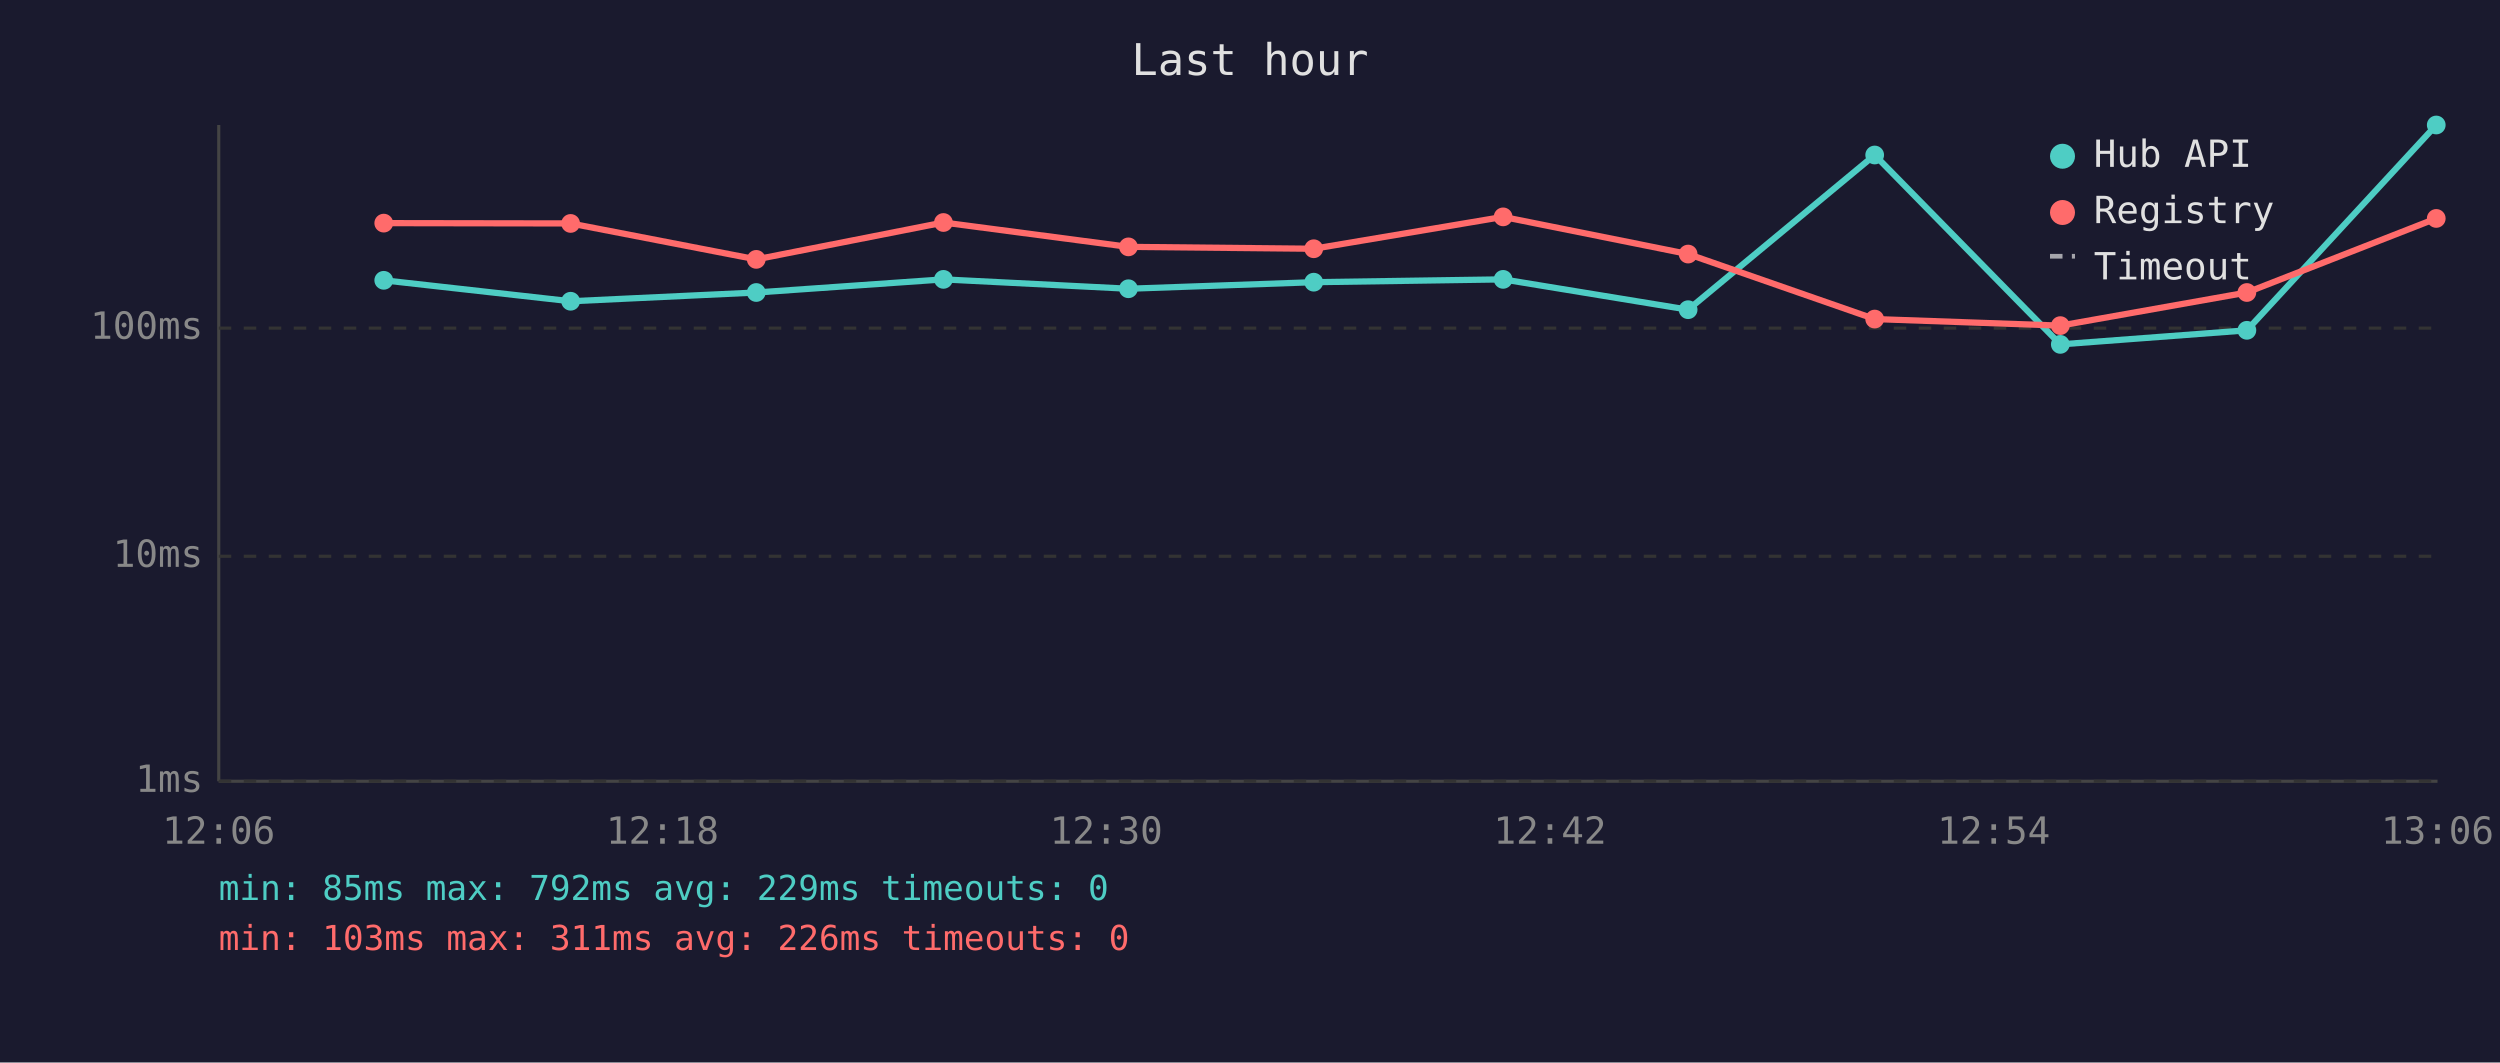
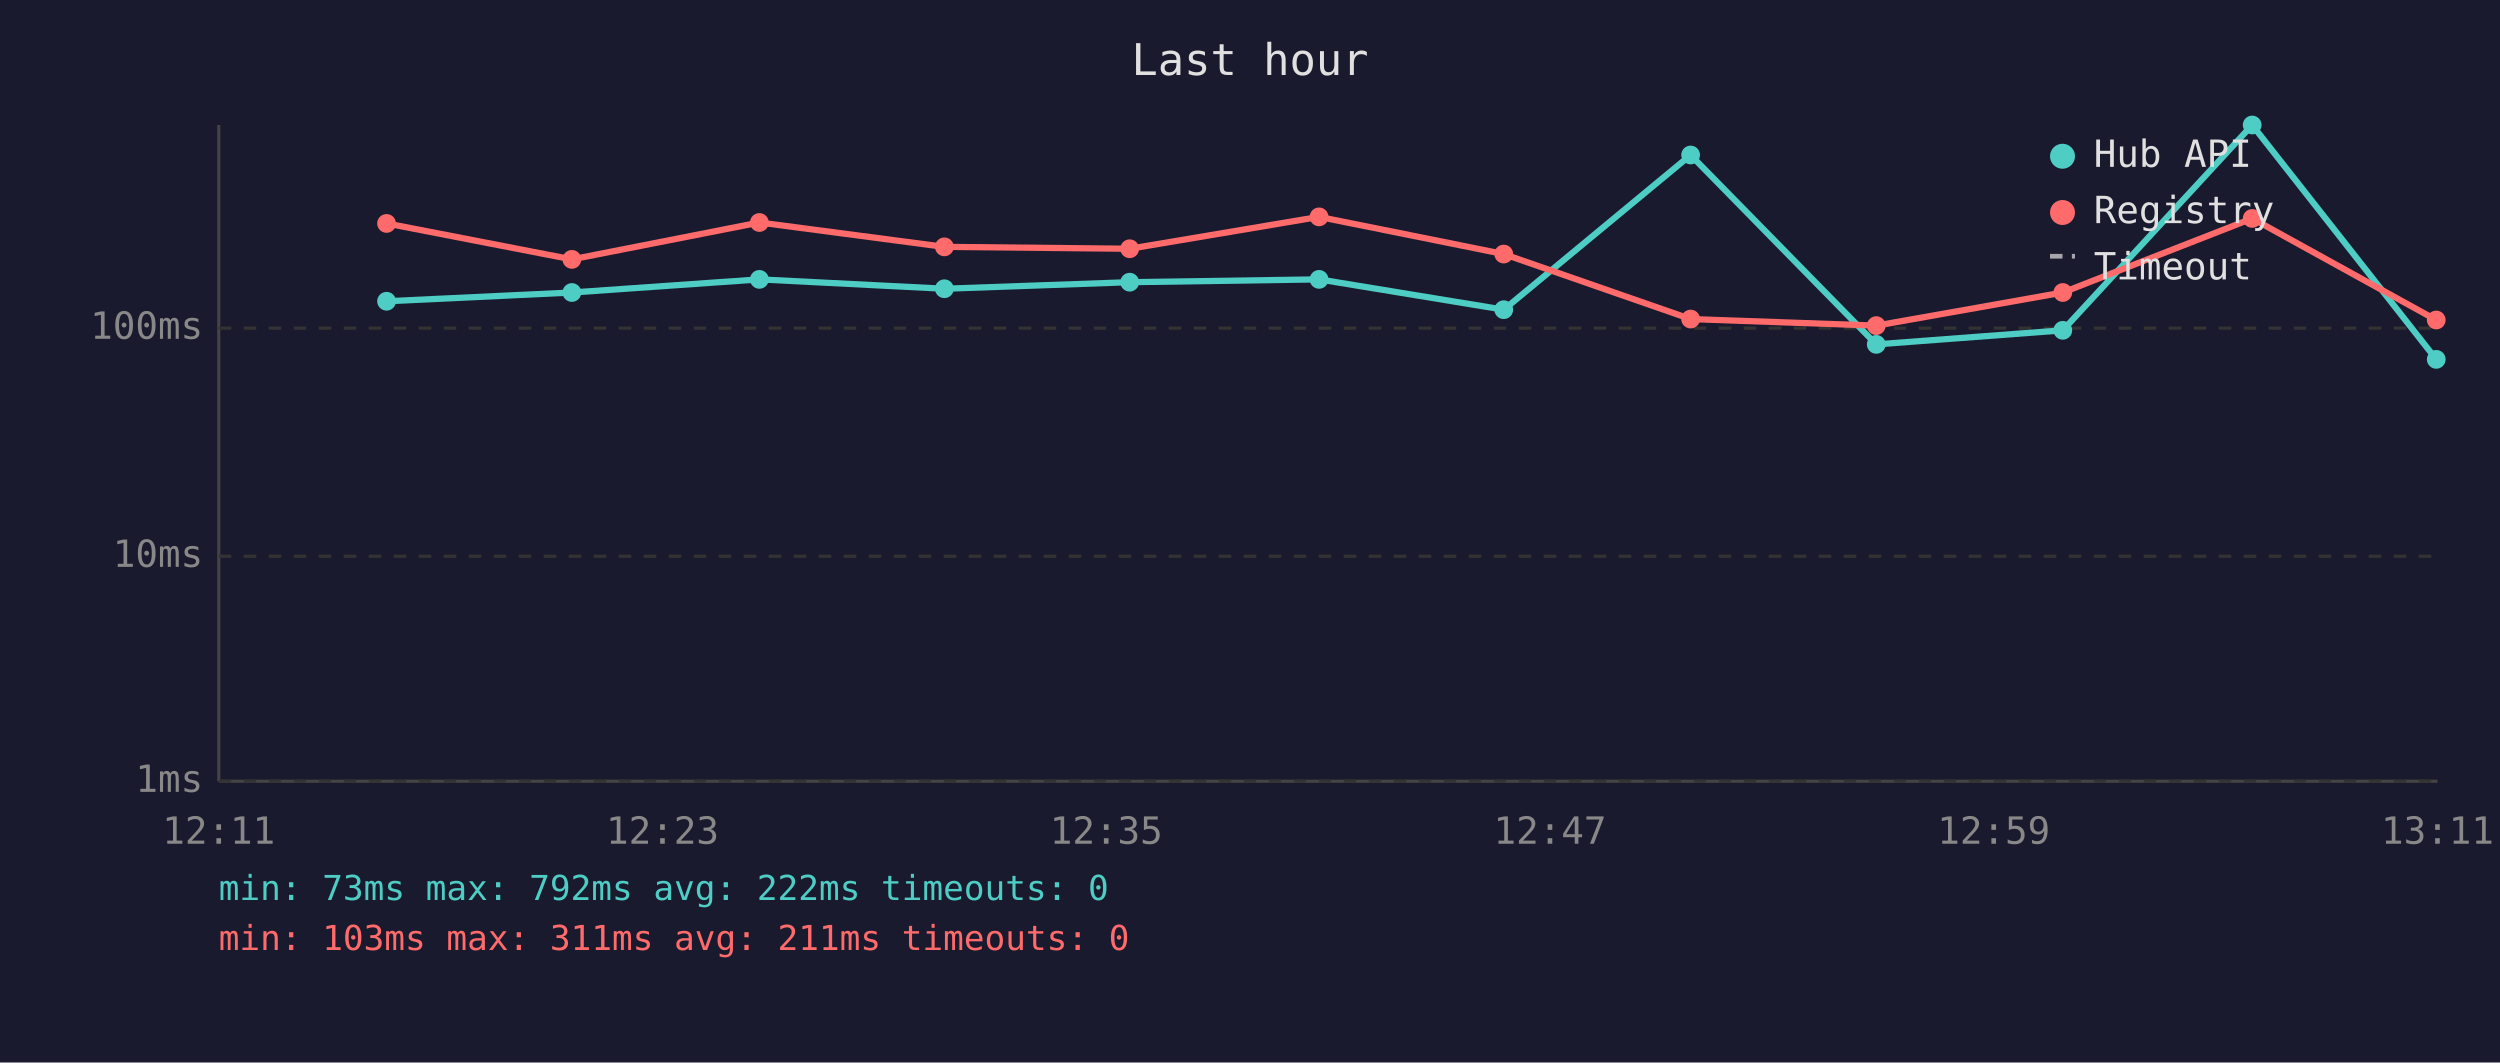
<svg xmlns="http://www.w3.org/2000/svg" viewBox="0 0 800 340" font-family="monospace" font-size="12">
  <rect width="800" height="340" fill="#1a1a2e" />
  <text x="400" y="24" fill="#e0e0e0" font-size="14" text-anchor="middle">Last hour</text>
  <line x1="70" y1="40" x2="70" y2="250" stroke="#444" stroke-width="1" />
  <line x1="70" y1="250" x2="780" y2="250" stroke="#444" stroke-width="1" />
  <line x1="70" y1="250" x2="780" y2="250" stroke="#333" stroke-width="1" stroke-dasharray="4" />
  <text x="65" y="250" fill="#888" text-anchor="end" dominant-baseline="middle">1ms</text>
  <line x1="70" y1="178" x2="780" y2="178" stroke="#333" stroke-width="1" stroke-dasharray="4" />
  <text x="65" y="178" fill="#888" text-anchor="end" dominant-baseline="middle">10ms</text>
  <line x1="70" y1="105" x2="780" y2="105" stroke="#333" stroke-width="1" stroke-dasharray="4" />
  <text x="65" y="105" fill="#888" text-anchor="end" dominant-baseline="middle">100ms</text>
-   <text x="70" y="270" fill="#888" text-anchor="middle">12:06</text>
-   <text x="212" y="270" fill="#888" text-anchor="middle">12:18</text>
-   <text x="354" y="270" fill="#888" text-anchor="middle">12:30</text>
-   <text x="496" y="270" fill="#888" text-anchor="middle">12:42</text>
-   <text x="638" y="270" fill="#888" text-anchor="middle">12:54</text>
-   <text x="780" y="270" fill="#888" text-anchor="middle">13:06</text>
-   <polyline points="122.8,89.7 182.6,96.4 242.0,93.6 301.9,89.4 361.1,92.4 420.4,90.3 481.0,89.4 540.2,99.1 599.9,49.6 659.3,110.2 719.0,105.7 779.6,40.0" fill="none" stroke="#4ecdc4" stroke-width="2" opacity="1" />
-   <circle cx="122.8" cy="89.7" r="3" fill="#4ecdc4" />
-   <circle cx="182.6" cy="96.4" r="3" fill="#4ecdc4" />
-   <circle cx="242.0" cy="93.6" r="3" fill="#4ecdc4" />
-   <circle cx="301.9" cy="89.4" r="3" fill="#4ecdc4" />
-   <circle cx="361.1" cy="92.4" r="3" fill="#4ecdc4" />
-   <circle cx="420.4" cy="90.3" r="3" fill="#4ecdc4" />
-   <circle cx="481.0" cy="89.4" r="3" fill="#4ecdc4" />
-   <circle cx="540.2" cy="99.1" r="3" fill="#4ecdc4" />
-   <circle cx="599.9" cy="49.6" r="3" fill="#4ecdc4" />
-   <circle cx="659.3" cy="110.2" r="3" fill="#4ecdc4" />
-   <circle cx="719.0" cy="105.7" r="3" fill="#4ecdc4" />
-   <circle cx="779.6" cy="40.0" r="3" fill="#4ecdc4" />
-   <polyline points="122.8,71.4 182.6,71.5 242.0,83.0 301.9,71.2 361.1,79.0 420.4,79.6 481.0,69.4 540.2,81.3 599.9,102.1 659.3,104.2 719.0,93.6 779.6,69.9" fill="none" stroke="#ff6b6b" stroke-width="2" opacity="1" />
-   <circle cx="122.8" cy="71.4" r="3" fill="#ff6b6b" />
-   <circle cx="182.6" cy="71.5" r="3" fill="#ff6b6b" />
-   <circle cx="242.0" cy="83.0" r="3" fill="#ff6b6b" />
-   <circle cx="301.9" cy="71.2" r="3" fill="#ff6b6b" />
-   <circle cx="361.1" cy="79.0" r="3" fill="#ff6b6b" />
-   <circle cx="420.4" cy="79.6" r="3" fill="#ff6b6b" />
-   <circle cx="481.0" cy="69.4" r="3" fill="#ff6b6b" />
-   <circle cx="540.2" cy="81.3" r="3" fill="#ff6b6b" />
-   <circle cx="599.9" cy="102.1" r="3" fill="#ff6b6b" />
-   <circle cx="659.3" cy="104.2" r="3" fill="#ff6b6b" />
-   <circle cx="719.0" cy="93.6" r="3" fill="#ff6b6b" />
-   <circle cx="779.6" cy="69.9" r="3" fill="#ff6b6b" />
+   <text x="70" y="270" fill="#888" text-anchor="middle">12:11</text>
+   <text x="212" y="270" fill="#888" text-anchor="middle">12:23</text>
+   <text x="354" y="270" fill="#888" text-anchor="middle">12:35</text>
+   <text x="496" y="270" fill="#888" text-anchor="middle">12:47</text>
+   <text x="638" y="270" fill="#888" text-anchor="middle">12:59</text>
+   <text x="780" y="270" fill="#888" text-anchor="middle">13:11</text>
+   <polyline points="123.7,96.4 183.0,93.6 243.0,89.4 302.2,92.4 361.5,90.3 422.1,89.4 481.2,99.1 541.0,49.6 600.4,110.2 660.1,105.7 720.7,40.0 779.6,115.0" fill="none" stroke="#4ecdc4" stroke-width="2" opacity="1" />
+   <circle cx="123.7" cy="96.4" r="3" fill="#4ecdc4" />
+   <circle cx="183.0" cy="93.6" r="3" fill="#4ecdc4" />
+   <circle cx="243.0" cy="89.4" r="3" fill="#4ecdc4" />
+   <circle cx="302.2" cy="92.4" r="3" fill="#4ecdc4" />
+   <circle cx="361.5" cy="90.3" r="3" fill="#4ecdc4" />
+   <circle cx="422.1" cy="89.4" r="3" fill="#4ecdc4" />
+   <circle cx="481.2" cy="99.1" r="3" fill="#4ecdc4" />
+   <circle cx="541.0" cy="49.6" r="3" fill="#4ecdc4" />
+   <circle cx="600.4" cy="110.2" r="3" fill="#4ecdc4" />
+   <circle cx="660.1" cy="105.7" r="3" fill="#4ecdc4" />
+   <circle cx="720.7" cy="40.0" r="3" fill="#4ecdc4" />
+   <circle cx="779.6" cy="115.0" r="3" fill="#4ecdc4" />
+   <polyline points="123.7,71.5 183.0,83.0 243.0,71.2 302.2,79.0 361.5,79.6 422.1,69.4 481.2,81.3 541.0,102.1 600.4,104.2 660.1,93.6 720.7,69.9 779.6,102.4" fill="none" stroke="#ff6b6b" stroke-width="2" opacity="1" />
+   <circle cx="123.7" cy="71.5" r="3" fill="#ff6b6b" />
+   <circle cx="183.0" cy="83.0" r="3" fill="#ff6b6b" />
+   <circle cx="243.0" cy="71.2" r="3" fill="#ff6b6b" />
+   <circle cx="302.2" cy="79.0" r="3" fill="#ff6b6b" />
+   <circle cx="361.5" cy="79.6" r="3" fill="#ff6b6b" />
+   <circle cx="422.1" cy="69.4" r="3" fill="#ff6b6b" />
+   <circle cx="481.2" cy="81.3" r="3" fill="#ff6b6b" />
+   <circle cx="541.0" cy="102.1" r="3" fill="#ff6b6b" />
+   <circle cx="600.4" cy="104.2" r="3" fill="#ff6b6b" />
+   <circle cx="660.1" cy="93.6" r="3" fill="#ff6b6b" />
+   <circle cx="720.7" cy="69.9" r="3" fill="#ff6b6b" />
+   <circle cx="779.6" cy="102.4" r="3" fill="#ff6b6b" />
  <circle cx="660" cy="50" r="4" fill="#4ecdc4" />
  <text x="670" y="50" fill="#e0e0e0" dominant-baseline="middle">Hub API</text>
  <circle cx="660" cy="68" r="4" fill="#ff6b6b" />
  <text x="670" y="68" fill="#e0e0e0" dominant-baseline="middle">Registry</text>
  <line x1="656" y1="82" x2="664" y2="82" stroke="#e0e0e0" stroke-width="1.5" stroke-dasharray="4,3" opacity="0.7" />
  <text x="670" y="86" fill="#e0e0e0" dominant-baseline="middle">Timeout</text>
-   <text x="70" y="288" fill="#4ecdc4" font-size="11">min: 85ms  max: 792ms  avg: 229ms  timeouts: 0</text>
-   <text x="70" y="304" fill="#ff6b6b" font-size="11">min: 103ms  max: 311ms  avg: 226ms  timeouts: 0</text>
+   <text x="70" y="288" fill="#4ecdc4" font-size="11">min: 73ms  max: 792ms  avg: 222ms  timeouts: 0</text>
+   <text x="70" y="304" fill="#ff6b6b" font-size="11">min: 103ms  max: 311ms  avg: 211ms  timeouts: 0</text>
</svg>
